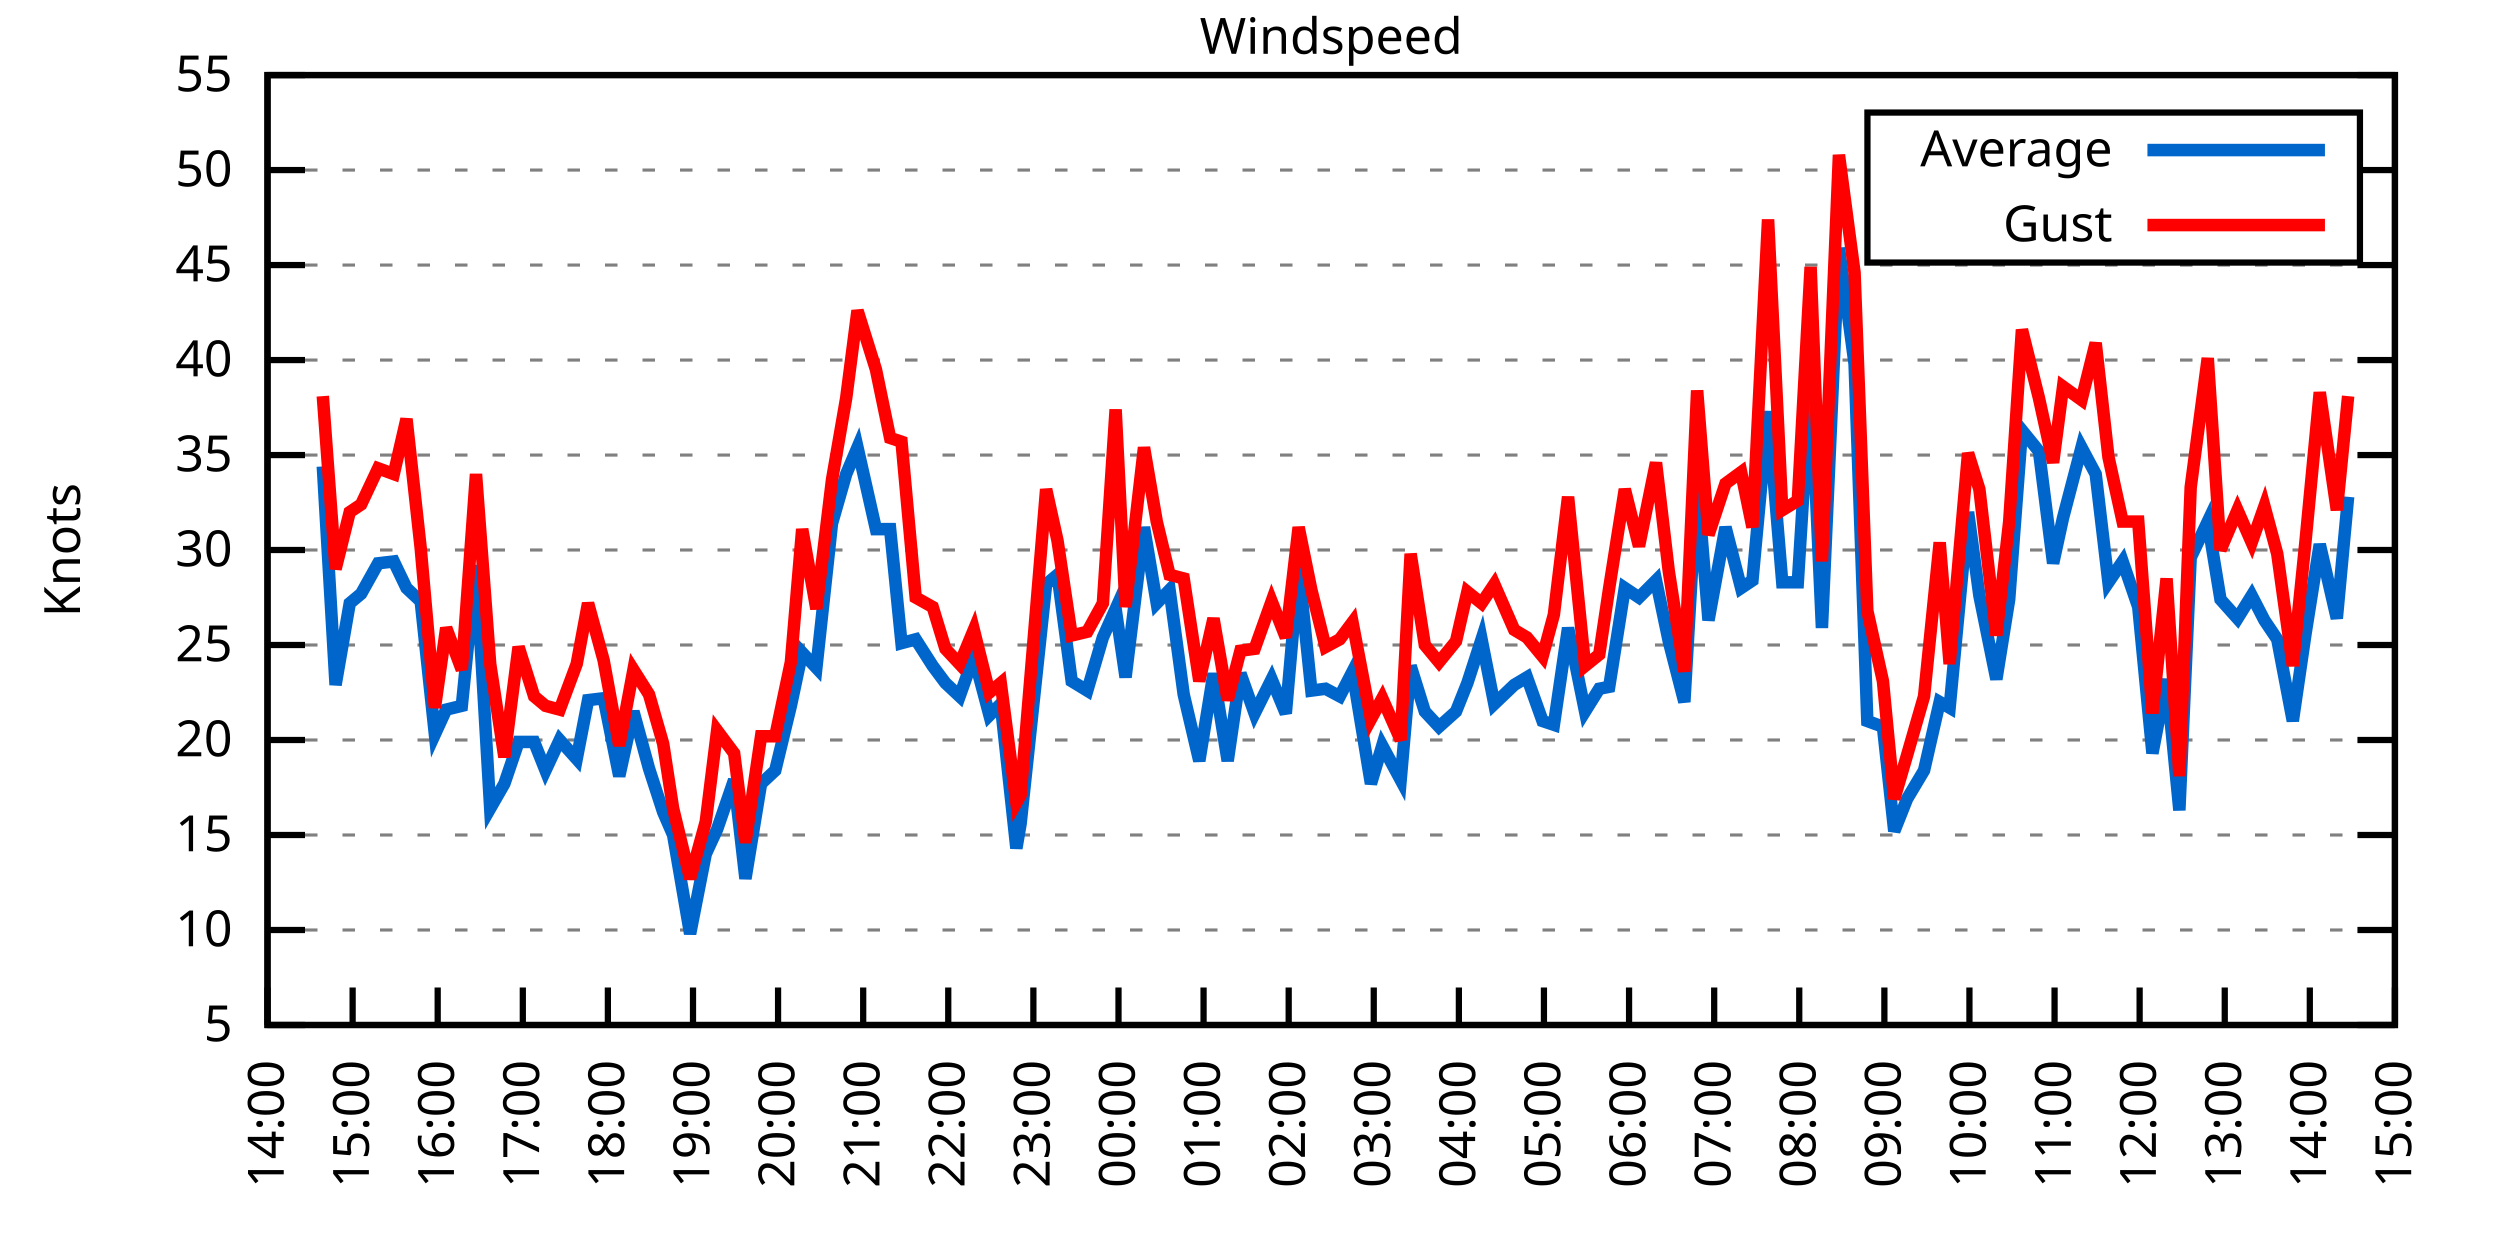
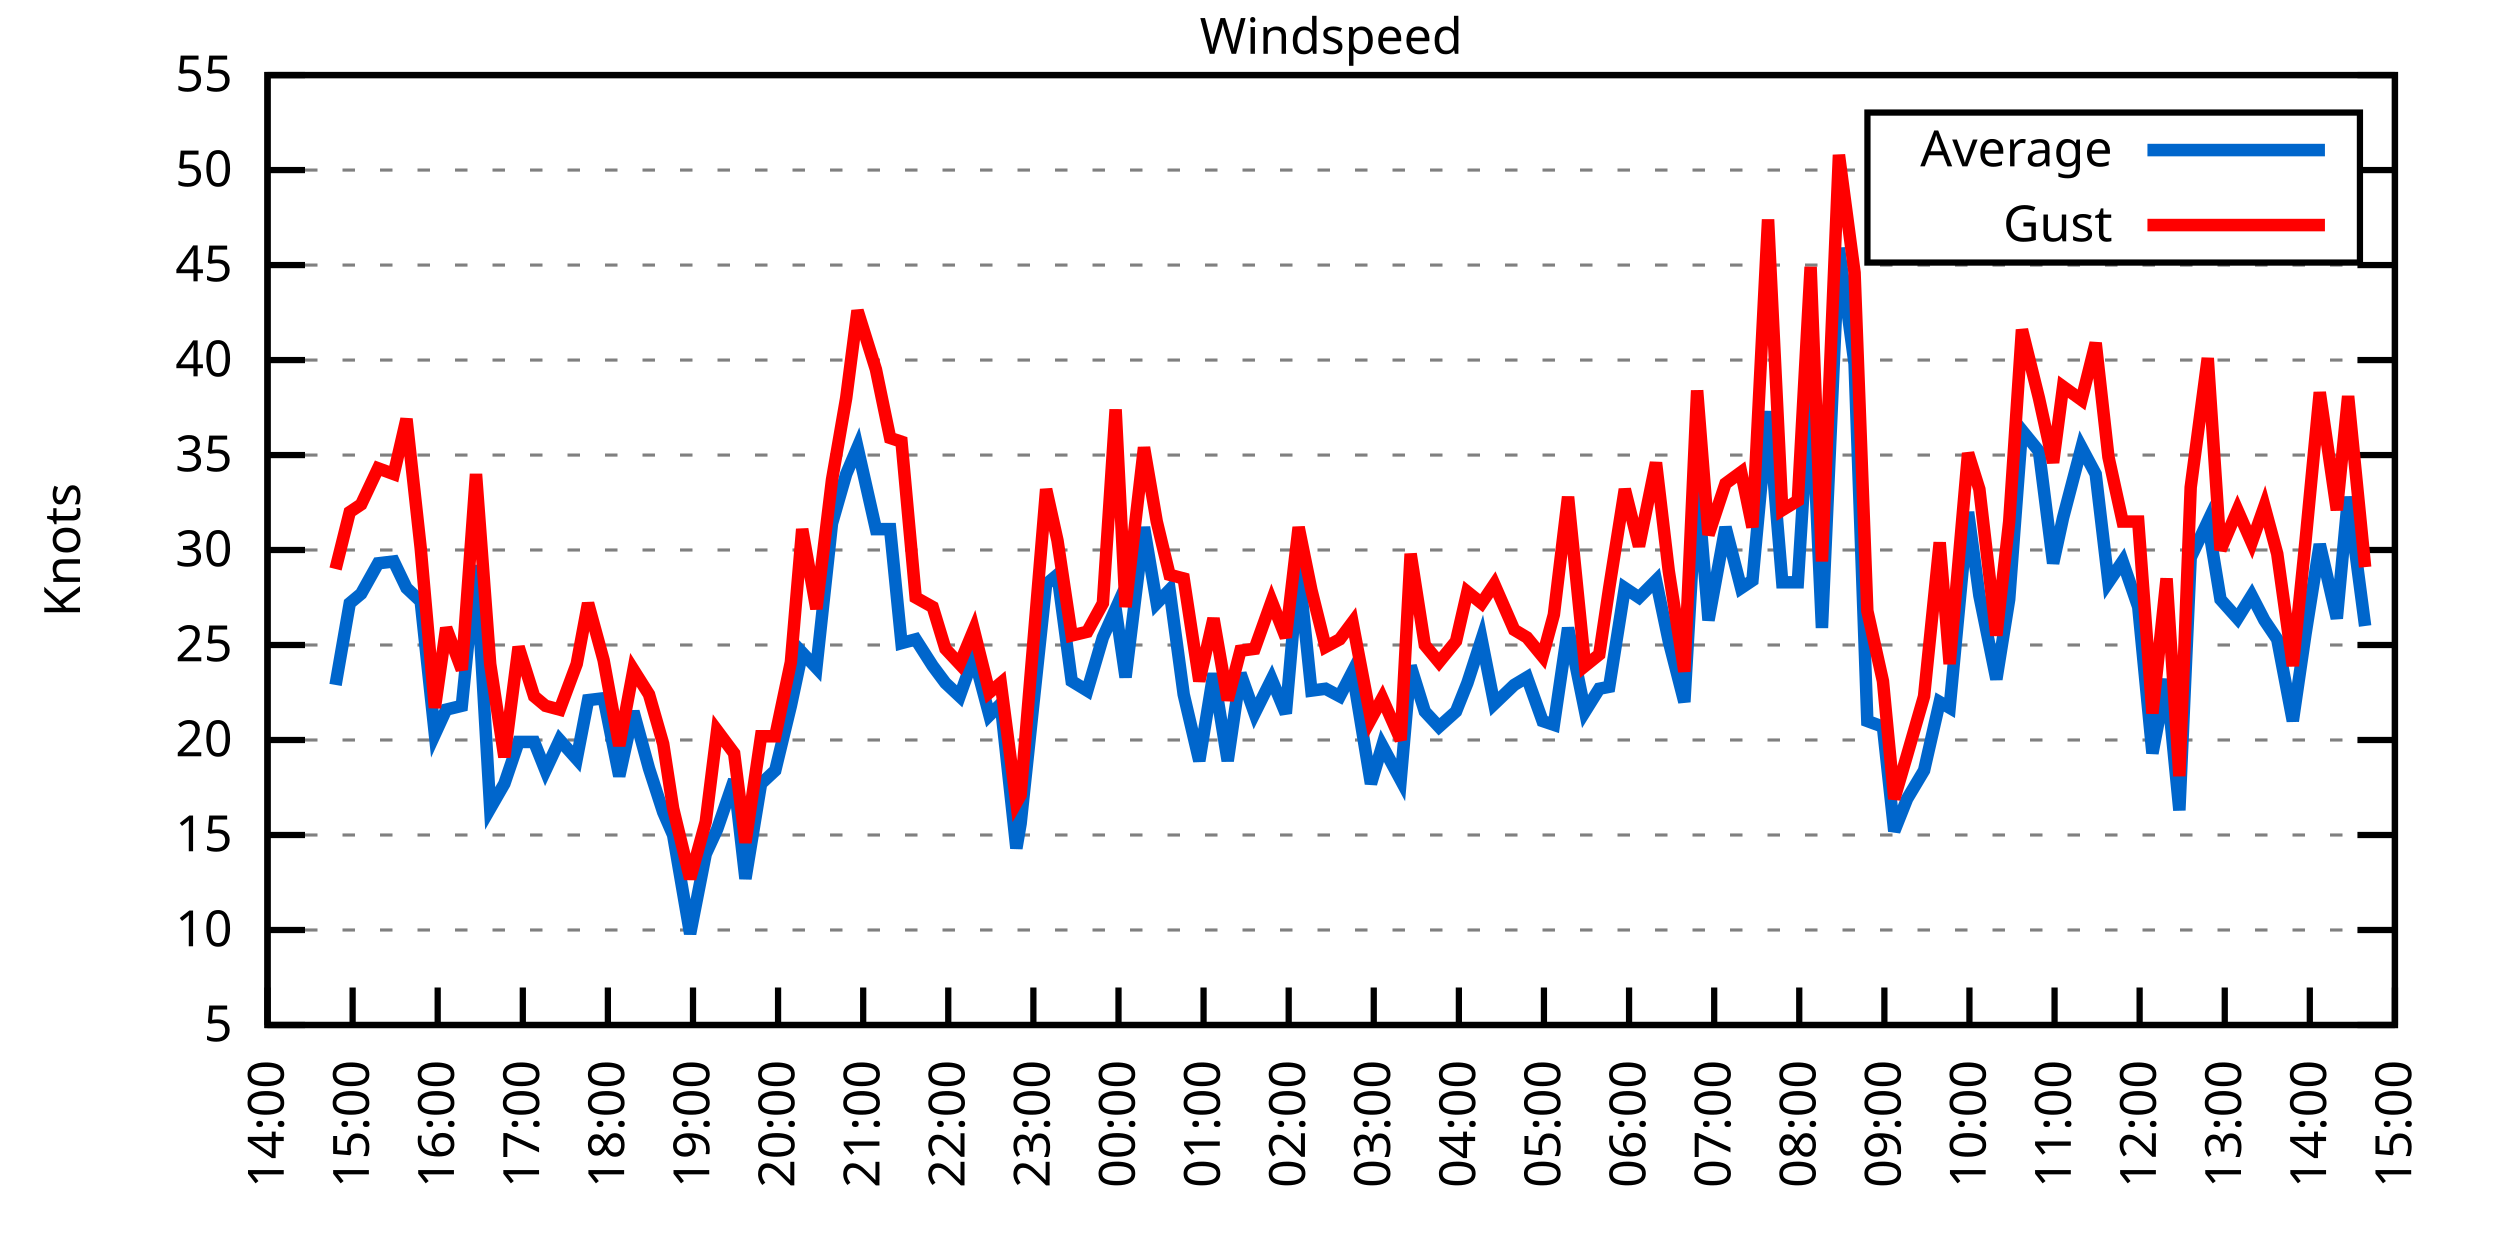
<svg xmlns="http://www.w3.org/2000/svg" xmlns:xlink="http://www.w3.org/1999/xlink" width="400" height="200" viewBox="0 0 400 200">
  <g id="gnuplot_canvas">
    <rect x="0" y="0" width="400" height="200" fill="none" />
    <defs>
      <circle id="gpDot" r="0.5" stroke-width="0.5" stroke="currentColor" />
      <path id="gpPt0" stroke-width="0.333" stroke="currentColor" d="M-1,0 h2 M0,-1 v2" />
      <path id="gpPt1" stroke-width="0.333" stroke="currentColor" d="M-1,-1 L1,1 M1,-1 L-1,1" />
      <path id="gpPt2" stroke-width="0.333" stroke="currentColor" d="M-1,0 L1,0 M0,-1 L0,1 M-1,-1 L1,1 M-1,1 L1,-1" />
      <rect id="gpPt3" stroke-width="0.333" stroke="currentColor" x="-1" y="-1" width="2" height="2" />
      <rect id="gpPt4" stroke-width="0.333" stroke="currentColor" fill="currentColor" x="-1" y="-1" width="2" height="2" />
      <circle id="gpPt5" stroke-width="0.333" stroke="currentColor" cx="0" cy="0" r="1" />
      <use xlink:href="#gpPt5" id="gpPt6" fill="currentColor" stroke="none" />
      <path id="gpPt7" stroke-width="0.333" stroke="currentColor" d="M0,-1.33 L-1.33,0.67 L1.33,0.67 z" />
      <use xlink:href="#gpPt7" id="gpPt8" fill="currentColor" stroke="none" />
      <use xlink:href="#gpPt7" id="gpPt9" stroke="currentColor" transform="rotate(180)" />
      <use xlink:href="#gpPt9" id="gpPt10" fill="currentColor" stroke="none" />
      <use xlink:href="#gpPt3" id="gpPt11" stroke="currentColor" transform="rotate(45)" />
      <use xlink:href="#gpPt11" id="gpPt12" fill="currentColor" stroke="none" />
      <path id="gpPt13" stroke-width="0.333" stroke="currentColor" d="M0,1.330 L1.265,0.411 L0.782,-1.067 L-0.782,-1.076 L-1.265,0.411 z" />
      <use xlink:href="#gpPt13" id="gpPt14" fill="currentColor" stroke="none" />
      <filter id="textbox" filterUnits="objectBoundingBox" x="0" y="0" height="1" width="1">
        <feFlood flood-color="white" flood-opacity="1" result="bgnd" />
        <feComposite in="SourceGraphic" in2="bgnd" operator="atop" />
      </filter>
      <filter id="greybox" filterUnits="objectBoundingBox" x="0" y="0" height="1" width="1">
        <feFlood flood-color="lightgrey" flood-opacity="1" result="grey" />
        <feComposite in="SourceGraphic" in2="grey" operator="atop" />
      </filter>
    </defs>
    <g fill="none" color="white" stroke="currentColor" stroke-width="1.00" stroke-linecap="butt" stroke-linejoin="miter">
</g>
    <g fill="none" color="black" stroke="currentColor" stroke-width="1.00" stroke-linecap="butt" stroke-linejoin="miter">
      <g stroke="none" shape-rendering="crispEdges">
        <polygon fill="rgb(255, 255, 255)" points="42.80,164.00 383.18,164.00 383.18,12.02 42.80,12.02 " />
      </g>
    </g>
    <g fill="none" color="black" stroke="currentColor" stroke-width="1.00" stroke-linecap="butt" stroke-linejoin="miter">
</g>
    <g fill="none" color="black" stroke="black" stroke-width="0.50" stroke-linecap="butt" stroke-linejoin="miter">
</g>
    <g fill="none" color="gray" stroke="currentColor" stroke-width="0.50" stroke-linecap="butt" stroke-linejoin="miter">
      <path stroke="gray" stroke-dasharray="2,4" class="gridline" d="M42.80,164.00 L383.19,164.00  " />
    </g>
    <g fill="none" color="gray" stroke="gray" stroke-width="1.00" stroke-linecap="butt" stroke-linejoin="miter">
</g>
    <g fill="none" color="black" stroke="currentColor" stroke-width="1.00" stroke-linecap="butt" stroke-linejoin="miter">
      <path stroke="black" d="M42.80,164.00 L48.80,164.00 M383.19,164.00 L377.19,164.00  " />
      <g transform="translate(37.20,166.60)" stroke="none" fill="black" font-family="Sans" font-size="8.00" text-anchor="end">
        <text>
          <tspan font-family="Sans"> 5</tspan>
        </text>
      </g>
    </g>
    <g fill="none" color="black" stroke="currentColor" stroke-width="1.00" stroke-linecap="butt" stroke-linejoin="miter">
</g>
    <g fill="none" color="black" stroke="black" stroke-width="0.50" stroke-linecap="butt" stroke-linejoin="miter">
</g>
    <g fill="none" color="gray" stroke="currentColor" stroke-width="0.50" stroke-linecap="butt" stroke-linejoin="miter">
      <path stroke="gray" stroke-dasharray="2,4" class="gridline" d="M42.80,148.80 L383.19,148.80  " />
    </g>
    <g fill="none" color="gray" stroke="gray" stroke-width="1.00" stroke-linecap="butt" stroke-linejoin="miter">
</g>
    <g fill="none" color="black" stroke="currentColor" stroke-width="1.00" stroke-linecap="butt" stroke-linejoin="miter">
      <path stroke="black" d="M42.80,148.80 L48.80,148.80 M383.19,148.80 L377.19,148.80  " />
      <g transform="translate(37.20,151.40)" stroke="none" fill="black" font-family="Sans" font-size="8.00" text-anchor="end">
        <text>
          <tspan font-family="Sans"> 10</tspan>
        </text>
      </g>
    </g>
    <g fill="none" color="black" stroke="currentColor" stroke-width="1.00" stroke-linecap="butt" stroke-linejoin="miter">
</g>
    <g fill="none" color="black" stroke="black" stroke-width="0.50" stroke-linecap="butt" stroke-linejoin="miter">
</g>
    <g fill="none" color="gray" stroke="currentColor" stroke-width="0.50" stroke-linecap="butt" stroke-linejoin="miter">
      <path stroke="gray" stroke-dasharray="2,4" class="gridline" d="M42.80,133.60 L383.19,133.60  " />
    </g>
    <g fill="none" color="gray" stroke="gray" stroke-width="1.00" stroke-linecap="butt" stroke-linejoin="miter">
</g>
    <g fill="none" color="black" stroke="currentColor" stroke-width="1.00" stroke-linecap="butt" stroke-linejoin="miter">
      <path stroke="black" d="M42.80,133.60 L48.80,133.60 M383.19,133.60 L377.19,133.60  " />
      <g transform="translate(37.20,136.20)" stroke="none" fill="black" font-family="Sans" font-size="8.00" text-anchor="end">
        <text>
          <tspan font-family="Sans"> 15</tspan>
        </text>
      </g>
    </g>
    <g fill="none" color="black" stroke="currentColor" stroke-width="1.00" stroke-linecap="butt" stroke-linejoin="miter">
</g>
    <g fill="none" color="black" stroke="black" stroke-width="0.50" stroke-linecap="butt" stroke-linejoin="miter">
</g>
    <g fill="none" color="gray" stroke="currentColor" stroke-width="0.50" stroke-linecap="butt" stroke-linejoin="miter">
      <path stroke="gray" stroke-dasharray="2,4" class="gridline" d="M42.80,118.40 L383.19,118.40  " />
    </g>
    <g fill="none" color="gray" stroke="gray" stroke-width="1.00" stroke-linecap="butt" stroke-linejoin="miter">
</g>
    <g fill="none" color="black" stroke="currentColor" stroke-width="1.00" stroke-linecap="butt" stroke-linejoin="miter">
      <path stroke="black" d="M42.80,118.40 L48.80,118.40 M383.19,118.40 L377.19,118.40  " />
      <g transform="translate(37.20,121.00)" stroke="none" fill="black" font-family="Sans" font-size="8.00" text-anchor="end">
        <text>
          <tspan font-family="Sans"> 20</tspan>
        </text>
      </g>
    </g>
    <g fill="none" color="black" stroke="currentColor" stroke-width="1.00" stroke-linecap="butt" stroke-linejoin="miter">
</g>
    <g fill="none" color="black" stroke="black" stroke-width="0.50" stroke-linecap="butt" stroke-linejoin="miter">
</g>
    <g fill="none" color="gray" stroke="currentColor" stroke-width="0.50" stroke-linecap="butt" stroke-linejoin="miter">
      <path stroke="gray" stroke-dasharray="2,4" class="gridline" d="M42.80,103.20 L383.19,103.20  " />
    </g>
    <g fill="none" color="gray" stroke="gray" stroke-width="1.00" stroke-linecap="butt" stroke-linejoin="miter">
</g>
    <g fill="none" color="black" stroke="currentColor" stroke-width="1.00" stroke-linecap="butt" stroke-linejoin="miter">
      <path stroke="black" d="M42.80,103.20 L48.80,103.20 M383.19,103.20 L377.19,103.20  " />
      <g transform="translate(37.20,105.80)" stroke="none" fill="black" font-family="Sans" font-size="8.00" text-anchor="end">
        <text>
          <tspan font-family="Sans"> 25</tspan>
        </text>
      </g>
    </g>
    <g fill="none" color="black" stroke="currentColor" stroke-width="1.00" stroke-linecap="butt" stroke-linejoin="miter">
</g>
    <g fill="none" color="black" stroke="black" stroke-width="0.50" stroke-linecap="butt" stroke-linejoin="miter">
</g>
    <g fill="none" color="gray" stroke="currentColor" stroke-width="0.50" stroke-linecap="butt" stroke-linejoin="miter">
      <path stroke="gray" stroke-dasharray="2,4" class="gridline" d="M42.80,88.00 L383.19,88.00  " />
    </g>
    <g fill="none" color="gray" stroke="gray" stroke-width="1.00" stroke-linecap="butt" stroke-linejoin="miter">
</g>
    <g fill="none" color="black" stroke="currentColor" stroke-width="1.00" stroke-linecap="butt" stroke-linejoin="miter">
      <path stroke="black" d="M42.80,88.00 L48.80,88.00 M383.19,88.00 L377.19,88.00  " />
      <g transform="translate(37.20,90.60)" stroke="none" fill="black" font-family="Sans" font-size="8.00" text-anchor="end">
        <text>
          <tspan font-family="Sans"> 30</tspan>
        </text>
      </g>
    </g>
    <g fill="none" color="black" stroke="currentColor" stroke-width="1.00" stroke-linecap="butt" stroke-linejoin="miter">
</g>
    <g fill="none" color="black" stroke="black" stroke-width="0.50" stroke-linecap="butt" stroke-linejoin="miter">
</g>
    <g fill="none" color="gray" stroke="currentColor" stroke-width="0.50" stroke-linecap="butt" stroke-linejoin="miter">
      <path stroke="gray" stroke-dasharray="2,4" class="gridline" d="M42.80,72.81 L383.19,72.81  " />
    </g>
    <g fill="none" color="gray" stroke="gray" stroke-width="1.00" stroke-linecap="butt" stroke-linejoin="miter">
</g>
    <g fill="none" color="black" stroke="currentColor" stroke-width="1.00" stroke-linecap="butt" stroke-linejoin="miter">
      <path stroke="black" d="M42.80,72.81 L48.80,72.81 M383.19,72.81 L377.19,72.81  " />
      <g transform="translate(37.20,75.41)" stroke="none" fill="black" font-family="Sans" font-size="8.00" text-anchor="end">
        <text>
          <tspan font-family="Sans"> 35</tspan>
        </text>
      </g>
    </g>
    <g fill="none" color="black" stroke="currentColor" stroke-width="1.00" stroke-linecap="butt" stroke-linejoin="miter">
</g>
    <g fill="none" color="black" stroke="black" stroke-width="0.50" stroke-linecap="butt" stroke-linejoin="miter">
</g>
    <g fill="none" color="gray" stroke="currentColor" stroke-width="0.50" stroke-linecap="butt" stroke-linejoin="miter">
      <path stroke="gray" stroke-dasharray="2,4" class="gridline" d="M42.80,57.61 L383.19,57.61  " />
    </g>
    <g fill="none" color="gray" stroke="gray" stroke-width="1.00" stroke-linecap="butt" stroke-linejoin="miter">
</g>
    <g fill="none" color="black" stroke="currentColor" stroke-width="1.00" stroke-linecap="butt" stroke-linejoin="miter">
      <path stroke="black" d="M42.80,57.61 L48.80,57.61 M383.19,57.61 L377.19,57.61  " />
      <g transform="translate(37.20,60.21)" stroke="none" fill="black" font-family="Sans" font-size="8.00" text-anchor="end">
        <text>
          <tspan font-family="Sans"> 40</tspan>
        </text>
      </g>
    </g>
    <g fill="none" color="black" stroke="currentColor" stroke-width="1.00" stroke-linecap="butt" stroke-linejoin="miter">
</g>
    <g fill="none" color="black" stroke="black" stroke-width="0.50" stroke-linecap="butt" stroke-linejoin="miter">
</g>
    <g fill="none" color="gray" stroke="currentColor" stroke-width="0.50" stroke-linecap="butt" stroke-linejoin="miter">
      <path stroke="gray" stroke-dasharray="2,4" class="gridline" d="M42.80,42.41 L383.19,42.41  " />
    </g>
    <g fill="none" color="gray" stroke="gray" stroke-width="1.00" stroke-linecap="butt" stroke-linejoin="miter">
</g>
    <g fill="none" color="black" stroke="currentColor" stroke-width="1.00" stroke-linecap="butt" stroke-linejoin="miter">
      <path stroke="black" d="M42.80,42.41 L48.80,42.41 M383.19,42.41 L377.19,42.41  " />
      <g transform="translate(37.20,45.01)" stroke="none" fill="black" font-family="Sans" font-size="8.00" text-anchor="end">
        <text>
          <tspan font-family="Sans"> 45</tspan>
        </text>
      </g>
    </g>
    <g fill="none" color="black" stroke="currentColor" stroke-width="1.00" stroke-linecap="butt" stroke-linejoin="miter">
</g>
    <g fill="none" color="black" stroke="black" stroke-width="0.50" stroke-linecap="butt" stroke-linejoin="miter">
</g>
    <g fill="none" color="gray" stroke="currentColor" stroke-width="0.50" stroke-linecap="butt" stroke-linejoin="miter">
      <path stroke="gray" stroke-dasharray="2,4" class="gridline" d="M42.80,27.21 L298.79,27.21 M377.59,27.21 L383.19,27.21  " />
    </g>
    <g fill="none" color="gray" stroke="gray" stroke-width="1.00" stroke-linecap="butt" stroke-linejoin="miter">
</g>
    <g fill="none" color="black" stroke="currentColor" stroke-width="1.00" stroke-linecap="butt" stroke-linejoin="miter">
      <path stroke="black" d="M42.80,27.21 L48.80,27.21 M383.19,27.21 L377.19,27.21  " />
      <g transform="translate(37.20,29.81)" stroke="none" fill="black" font-family="Sans" font-size="8.00" text-anchor="end">
        <text>
          <tspan font-family="Sans"> 50</tspan>
        </text>
      </g>
    </g>
    <g fill="none" color="black" stroke="currentColor" stroke-width="1.00" stroke-linecap="butt" stroke-linejoin="miter">
</g>
    <g fill="none" color="black" stroke="black" stroke-width="0.50" stroke-linecap="butt" stroke-linejoin="miter">
</g>
    <g fill="none" color="gray" stroke="currentColor" stroke-width="0.50" stroke-linecap="butt" stroke-linejoin="miter">
      <path stroke="gray" stroke-dasharray="2,4" class="gridline" d="M42.80,12.01 L383.19,12.01  " />
    </g>
    <g fill="none" color="gray" stroke="gray" stroke-width="1.00" stroke-linecap="butt" stroke-linejoin="miter">
</g>
    <g fill="none" color="black" stroke="currentColor" stroke-width="1.00" stroke-linecap="butt" stroke-linejoin="miter">
      <path stroke="black" d="M42.80,12.01 L48.80,12.01 M383.19,12.01 L377.19,12.01  " />
      <g transform="translate(37.20,14.61)" stroke="none" fill="black" font-family="Sans" font-size="8.00" text-anchor="end">
        <text>
          <tspan font-family="Sans"> 55</tspan>
        </text>
      </g>
    </g>
    <g fill="none" color="black" stroke="currentColor" stroke-width="1.00" stroke-linecap="butt" stroke-linejoin="miter">
      <path stroke="black" d="M42.80,164.00 L42.80,158.00  " />
      <g transform="translate(45.40,169.60) rotate(270.00)" stroke="none" fill="black" font-family="Sans" font-size="8.00" text-anchor="end">
        <text>
          <tspan font-family="Sans">14:00</tspan>
        </text>
      </g>
    </g>
    <g fill="none" color="black" stroke="currentColor" stroke-width="1.00" stroke-linecap="butt" stroke-linejoin="miter">
      <path stroke="black" d="M56.42,164.00 L56.42,158.00  " />
      <g transform="translate(59.02,169.60) rotate(270.00)" stroke="none" fill="black" font-family="Sans" font-size="8.00" text-anchor="end">
        <text>
          <tspan font-family="Sans">15:00</tspan>
        </text>
      </g>
    </g>
    <g fill="none" color="black" stroke="currentColor" stroke-width="1.00" stroke-linecap="butt" stroke-linejoin="miter">
      <path stroke="black" d="M70.03,164.00 L70.03,158.00  " />
      <g transform="translate(72.63,169.60) rotate(270.00)" stroke="none" fill="black" font-family="Sans" font-size="8.00" text-anchor="end">
        <text>
          <tspan font-family="Sans">16:00</tspan>
        </text>
      </g>
    </g>
    <g fill="none" color="black" stroke="currentColor" stroke-width="1.00" stroke-linecap="butt" stroke-linejoin="miter">
      <path stroke="black" d="M83.65,164.00 L83.65,158.00  " />
      <g transform="translate(86.25,169.60) rotate(270.00)" stroke="none" fill="black" font-family="Sans" font-size="8.00" text-anchor="end">
        <text>
          <tspan font-family="Sans">17:00</tspan>
        </text>
      </g>
    </g>
    <g fill="none" color="black" stroke="currentColor" stroke-width="1.00" stroke-linecap="butt" stroke-linejoin="miter">
      <path stroke="black" d="M97.26,164.00 L97.26,158.00  " />
      <g transform="translate(99.86,169.60) rotate(270.00)" stroke="none" fill="black" font-family="Sans" font-size="8.00" text-anchor="end">
        <text>
          <tspan font-family="Sans">18:00</tspan>
        </text>
      </g>
    </g>
    <g fill="none" color="black" stroke="currentColor" stroke-width="1.00" stroke-linecap="butt" stroke-linejoin="miter">
      <path stroke="black" d="M110.88,164.00 L110.88,158.00  " />
      <g transform="translate(113.48,169.60) rotate(270.00)" stroke="none" fill="black" font-family="Sans" font-size="8.00" text-anchor="end">
        <text>
          <tspan font-family="Sans">19:00</tspan>
        </text>
      </g>
    </g>
    <g fill="none" color="black" stroke="currentColor" stroke-width="1.00" stroke-linecap="butt" stroke-linejoin="miter">
      <path stroke="black" d="M124.49,164.00 L124.49,158.00  " />
      <g transform="translate(127.09,169.60) rotate(270.00)" stroke="none" fill="black" font-family="Sans" font-size="8.00" text-anchor="end">
        <text>
          <tspan font-family="Sans">20:00</tspan>
        </text>
      </g>
    </g>
    <g fill="none" color="black" stroke="currentColor" stroke-width="1.00" stroke-linecap="butt" stroke-linejoin="miter">
      <path stroke="black" d="M138.11,164.00 L138.11,158.00  " />
      <g transform="translate(140.71,169.60) rotate(270.00)" stroke="none" fill="black" font-family="Sans" font-size="8.00" text-anchor="end">
        <text>
          <tspan font-family="Sans">21:00</tspan>
        </text>
      </g>
    </g>
    <g fill="none" color="black" stroke="currentColor" stroke-width="1.00" stroke-linecap="butt" stroke-linejoin="miter">
      <path stroke="black" d="M151.72,164.00 L151.72,158.00  " />
      <g transform="translate(154.32,169.60) rotate(270.00)" stroke="none" fill="black" font-family="Sans" font-size="8.00" text-anchor="end">
        <text>
          <tspan font-family="Sans">22:00</tspan>
        </text>
      </g>
    </g>
    <g fill="none" color="black" stroke="currentColor" stroke-width="1.00" stroke-linecap="butt" stroke-linejoin="miter">
      <path stroke="black" d="M165.34,164.00 L165.34,158.00  " />
      <g transform="translate(167.94,169.60) rotate(270.00)" stroke="none" fill="black" font-family="Sans" font-size="8.00" text-anchor="end">
        <text>
          <tspan font-family="Sans">23:00</tspan>
        </text>
      </g>
    </g>
    <g fill="none" color="black" stroke="currentColor" stroke-width="1.00" stroke-linecap="butt" stroke-linejoin="miter">
      <path stroke="black" d="M178.96,164.00 L178.96,158.00  " />
      <g transform="translate(181.56,169.60) rotate(270.00)" stroke="none" fill="black" font-family="Sans" font-size="8.00" text-anchor="end">
        <text>
          <tspan font-family="Sans">00:00</tspan>
        </text>
      </g>
    </g>
    <g fill="none" color="black" stroke="currentColor" stroke-width="1.00" stroke-linecap="butt" stroke-linejoin="miter">
      <path stroke="black" d="M192.57,164.00 L192.57,158.00  " />
      <g transform="translate(195.17,169.60) rotate(270.00)" stroke="none" fill="black" font-family="Sans" font-size="8.00" text-anchor="end">
        <text>
          <tspan font-family="Sans">01:00</tspan>
        </text>
      </g>
    </g>
    <g fill="none" color="black" stroke="currentColor" stroke-width="1.00" stroke-linecap="butt" stroke-linejoin="miter">
      <path stroke="black" d="M206.19,164.00 L206.19,158.00  " />
      <g transform="translate(208.79,169.60) rotate(270.00)" stroke="none" fill="black" font-family="Sans" font-size="8.00" text-anchor="end">
        <text>
          <tspan font-family="Sans">02:00</tspan>
        </text>
      </g>
    </g>
    <g fill="none" color="black" stroke="currentColor" stroke-width="1.00" stroke-linecap="butt" stroke-linejoin="miter">
      <path stroke="black" d="M219.80,164.00 L219.80,158.00  " />
      <g transform="translate(222.40,169.60) rotate(270.00)" stroke="none" fill="black" font-family="Sans" font-size="8.00" text-anchor="end">
        <text>
          <tspan font-family="Sans">03:00</tspan>
        </text>
      </g>
    </g>
    <g fill="none" color="black" stroke="currentColor" stroke-width="1.00" stroke-linecap="butt" stroke-linejoin="miter">
      <path stroke="black" d="M233.42,164.00 L233.42,158.00  " />
      <g transform="translate(236.02,169.60) rotate(270.00)" stroke="none" fill="black" font-family="Sans" font-size="8.00" text-anchor="end">
        <text>
          <tspan font-family="Sans">04:00</tspan>
        </text>
      </g>
    </g>
    <g fill="none" color="black" stroke="currentColor" stroke-width="1.00" stroke-linecap="butt" stroke-linejoin="miter">
      <path stroke="black" d="M247.03,164.00 L247.03,158.00  " />
      <g transform="translate(249.63,169.60) rotate(270.00)" stroke="none" fill="black" font-family="Sans" font-size="8.00" text-anchor="end">
        <text>
          <tspan font-family="Sans">05:00</tspan>
        </text>
      </g>
    </g>
    <g fill="none" color="black" stroke="currentColor" stroke-width="1.00" stroke-linecap="butt" stroke-linejoin="miter">
      <path stroke="black" d="M260.65,164.00 L260.65,158.00  " />
      <g transform="translate(263.25,169.60) rotate(270.00)" stroke="none" fill="black" font-family="Sans" font-size="8.00" text-anchor="end">
        <text>
          <tspan font-family="Sans">06:00</tspan>
        </text>
      </g>
    </g>
    <g fill="none" color="black" stroke="currentColor" stroke-width="1.00" stroke-linecap="butt" stroke-linejoin="miter">
      <path stroke="black" d="M274.27,164.00 L274.27,158.00  " />
      <g transform="translate(276.87,169.60) rotate(270.00)" stroke="none" fill="black" font-family="Sans" font-size="8.00" text-anchor="end">
        <text>
          <tspan font-family="Sans">07:00</tspan>
        </text>
      </g>
    </g>
    <g fill="none" color="black" stroke="currentColor" stroke-width="1.00" stroke-linecap="butt" stroke-linejoin="miter">
      <path stroke="black" d="M287.88,164.00 L287.88,158.00  " />
      <g transform="translate(290.48,169.60) rotate(270.00)" stroke="none" fill="black" font-family="Sans" font-size="8.00" text-anchor="end">
        <text>
          <tspan font-family="Sans">08:00</tspan>
        </text>
      </g>
    </g>
    <g fill="none" color="black" stroke="currentColor" stroke-width="1.00" stroke-linecap="butt" stroke-linejoin="miter">
      <path stroke="black" d="M301.50,164.00 L301.50,158.00  " />
      <g transform="translate(304.10,169.60) rotate(270.00)" stroke="none" fill="black" font-family="Sans" font-size="8.00" text-anchor="end">
        <text>
          <tspan font-family="Sans">09:00</tspan>
        </text>
      </g>
    </g>
    <g fill="none" color="black" stroke="currentColor" stroke-width="1.00" stroke-linecap="butt" stroke-linejoin="miter">
      <path stroke="black" d="M315.11,164.00 L315.11,158.00  " />
      <g transform="translate(317.71,169.60) rotate(270.00)" stroke="none" fill="black" font-family="Sans" font-size="8.00" text-anchor="end">
        <text>
          <tspan font-family="Sans">10:00</tspan>
        </text>
      </g>
    </g>
    <g fill="none" color="black" stroke="currentColor" stroke-width="1.00" stroke-linecap="butt" stroke-linejoin="miter">
      <path stroke="black" d="M328.73,164.00 L328.73,158.00  " />
      <g transform="translate(331.33,169.60) rotate(270.00)" stroke="none" fill="black" font-family="Sans" font-size="8.00" text-anchor="end">
        <text>
          <tspan font-family="Sans">11:00</tspan>
        </text>
      </g>
    </g>
    <g fill="none" color="black" stroke="currentColor" stroke-width="1.00" stroke-linecap="butt" stroke-linejoin="miter">
      <path stroke="black" d="M342.34,164.00 L342.34,158.00  " />
      <g transform="translate(344.94,169.60) rotate(270.00)" stroke="none" fill="black" font-family="Sans" font-size="8.00" text-anchor="end">
        <text>
          <tspan font-family="Sans">12:00</tspan>
        </text>
      </g>
    </g>
    <g fill="none" color="black" stroke="currentColor" stroke-width="1.00" stroke-linecap="butt" stroke-linejoin="miter">
      <path stroke="black" d="M355.96,164.00 L355.96,158.00  " />
      <g transform="translate(358.56,169.60) rotate(270.00)" stroke="none" fill="black" font-family="Sans" font-size="8.00" text-anchor="end">
        <text>
          <tspan font-family="Sans">13:00</tspan>
        </text>
      </g>
    </g>
    <g fill="none" color="black" stroke="currentColor" stroke-width="1.00" stroke-linecap="butt" stroke-linejoin="miter">
      <path stroke="black" d="M369.57,164.00 L369.57,158.00  " />
      <g transform="translate(372.17,169.60) rotate(270.00)" stroke="none" fill="black" font-family="Sans" font-size="8.00" text-anchor="end">
        <text>
          <tspan font-family="Sans">14:00</tspan>
        </text>
      </g>
    </g>
    <g fill="none" color="black" stroke="currentColor" stroke-width="1.00" stroke-linecap="butt" stroke-linejoin="miter">
      <path stroke="black" d="M383.19,164.00 L383.19,158.00  " />
      <g transform="translate(385.79,169.60) rotate(270.00)" stroke="none" fill="black" font-family="Sans" font-size="8.00" text-anchor="end">
        <text>
          <tspan font-family="Sans">15:00</tspan>
        </text>
      </g>
    </g>
    <g fill="none" color="black" stroke="currentColor" stroke-width="1.00" stroke-linecap="butt" stroke-linejoin="miter">
</g>
    <g fill="none" color="black" stroke="currentColor" stroke-width="1.00" stroke-linecap="butt" stroke-linejoin="miter">
      <path stroke="black" d="M42.80,12.01 L42.80,164.00 L383.19,164.00 L383.19,12.01 L42.80,12.01 Z  " />
    </g>
    <g fill="none" color="black" stroke="currentColor" stroke-width="1.00" stroke-linecap="butt" stroke-linejoin="miter">
</g>
    <g fill="none" color="black" stroke="currentColor" stroke-width="1.00" stroke-linecap="butt" stroke-linejoin="miter">
      <path stroke="black" d="M298.79,42.01 L298.79,18.01 L377.59,18.01 L377.59,42.01 L298.79,42.01 Z  " />
    </g>
    <g id="Windspeed_plot_1">
      <g fill="none" color="white" stroke="black" stroke-width="2.00" stroke-linecap="butt" stroke-linejoin="miter">
</g>
      <g fill="none" color="black" stroke="currentColor" stroke-width="2.00" stroke-linecap="butt" stroke-linejoin="miter">
        <g transform="translate(337.99,26.61)" stroke="none" fill="black" font-family="Sans" font-size="8.00" text-anchor="end">
          <text>
            <tspan font-family="Sans">Average</tspan>
          </text>
        </g>
      </g>
      <g fill="none" color="black" stroke="currentColor" stroke-width="2.00" stroke-linecap="butt" stroke-linejoin="miter">
-         <path stroke="rgb(  0, 102, 204)" d="M343.59,24.01 L371.99,24.01 M51.65,74.63 L53.69,109.59 L55.96,96.52 L57.78,95.00 L60.50,90.13 L63.00,89.83   L65.04,94.08 L67.31,96.21 L69.58,117.49 L71.39,113.54 L73.89,112.93 L76.16,90.44 L78.43,129.35 L80.70,125.39   L82.97,118.71 L85.46,118.71 L87.28,123.27 L89.55,118.40 L92.27,121.44 L94.09,112.02 L96.58,111.72 L99.08,124.18   L101.35,113.84 L103.84,122.96 L106.11,129.95 L107.70,133.60 L110.42,149.41 L112.92,136.64 L114.74,132.69 L117.46,124.79   L119.27,140.59 L121.77,125.39 L124.04,123.27 L126.54,112.93 L128.35,104.42 L130.62,106.85 L133.12,83.75 L135.39,75.85   L137.20,71.59 L140.15,84.66 L142.42,84.66 L144.24,102.90 L146.51,102.29 L149.23,106.55 L151.27,109.28 L153.54,111.41   L155.81,105.03 L158.31,114.45 L160.12,112.63 L162.62,135.73 L163.30,131.78 L167.38,93.48 L169.20,91.96 L171.47,108.98   L173.96,110.50 L176.46,101.99 L178.50,97.43 L180.09,108.37 L183.04,84.36 L185.08,96.52 L187.13,94.39 L189.39,111.11   L191.89,121.75 L194.16,107.76 L196.43,121.75 L198.47,107.76 L200.74,114.15 L203.46,108.68 L205.73,114.15 L207.78,90.74   L209.82,110.50 L212.09,110.20 L214.36,111.41 L216.40,107.46 L219.35,125.39 L221.16,119.31 L224.11,124.79 L225.70,106.55   L227.97,113.84 L230.24,116.28 L232.96,113.84 L234.78,109.28 L237.05,102.29 L239.09,112.63 L242.27,109.59 L244.31,108.37   L246.81,115.36 L248.62,115.97 L250.89,100.47 L253.61,113.84 L255.88,110.20 L257.47,109.89 L259.97,94.08 L262.24,95.60   L264.96,92.87 L267.00,102.60 L269.50,112.32 L271.54,77.06 L273.36,99.25 L276.08,84.36 L278.58,94.08 L280.39,92.87   L282.89,65.81 L285.16,93.17 L287.65,93.17 L289.70,60.34 L291.51,100.47 L294.23,39.67 L296.73,58.21 L298.77,115.36   L301.27,116.28 L303.08,132.99 L305.13,127.83 L307.85,123.27 L310.35,112.32 L311.94,113.24 L314.89,81.93 L316.70,95.30   L319.42,108.68 L321.47,95.91 L323.51,68.85 L326.23,72.20 L328.50,90.13 L330.09,82.84 L333.04,71.59 L335.31,75.85   L337.35,93.17 L339.62,89.83 L342.12,97.12 L344.39,120.53 L346.65,108.68 L348.70,129.65 L350.51,89.22 L353.24,83.45   L355.28,95.91 L358.00,98.95 L360.27,95.30 L362.31,99.25 L364.36,102.29 L366.85,115.36 L368.89,101.38 L371.16,87.09   L373.89,98.95 L375.70,79.49  " />
+         <path stroke="rgb(  0, 102, 204)" d="M343.59,24.01 L371.99,24.01 M53.69,109.59 L55.96,96.52 L57.78,95.00 L60.50,90.13 L63.00,89.83 L65.04,94.08   L67.31,96.21 L69.58,117.49 L71.39,113.54 L73.89,112.93 L76.16,90.44 L78.43,129.35 L80.70,125.39 L82.97,118.71   L85.46,118.71 L87.28,123.27 L89.55,118.40 L92.27,121.44 L94.09,112.02 L96.58,111.72 L99.08,124.18 L101.35,113.84   L103.84,122.96 L106.11,129.95 L107.70,133.60 L110.42,149.41 L112.92,136.64 L114.74,132.69 L117.46,124.79 L119.27,140.59   L121.77,125.39 L124.04,123.27 L126.54,112.93 L128.35,104.42 L130.62,106.85 L133.12,83.75 L135.39,75.85 L137.20,71.59   L140.15,84.66 L142.42,84.66 L144.24,102.90 L146.51,102.29 L149.23,106.55 L151.27,109.28 L153.54,111.41 L155.81,105.03   L158.31,114.45 L160.12,112.63 L162.62,135.73 L163.30,131.78 L167.38,93.48 L169.20,91.96 L171.47,108.98 L173.96,110.50   L176.46,101.99 L178.50,97.43 L180.09,108.37 L183.04,84.36 L185.08,96.52 L187.13,94.39 L189.39,111.11 L191.89,121.75   L194.16,107.76 L196.43,121.75 L198.47,107.76 L200.74,114.15 L203.46,108.68 L205.73,114.15 L207.78,90.74 L209.82,110.50   L212.09,110.20 L214.36,111.41 L216.40,107.46 L219.35,125.39 L221.16,119.31 L224.11,124.79 L225.70,106.55 L227.97,113.84   L230.24,116.28 L232.96,113.84 L234.78,109.28 L237.05,102.29 L239.09,112.63 L242.27,109.59 L244.31,108.37 L246.81,115.36   L248.62,115.97 L250.89,100.47 L253.61,113.84 L255.88,110.20 L257.47,109.89 L259.97,94.08 L262.24,95.60 L264.96,92.87   L267.00,102.60 L269.50,112.32 L271.54,77.06 L273.36,99.25 L276.08,84.36 L278.58,94.08 L280.39,92.87 L282.89,65.81   L285.16,93.17 L287.65,93.17 L289.70,60.34 L291.51,100.47 L294.23,39.67 L296.73,58.21 L298.77,115.36 L301.27,116.28   L303.08,132.99 L305.13,127.83 L307.85,123.27 L310.35,112.32 L311.94,113.24 L314.89,81.93 L316.70,95.30 L319.42,108.68   L321.47,95.91 L323.51,68.85 L326.23,72.20 L328.50,90.13 L330.09,82.84 L333.04,71.59 L335.31,75.85 L337.35,93.17   L339.62,89.83 L342.12,97.12 L344.39,120.53 L346.65,108.68 L348.70,129.65 L350.51,89.22 L353.24,83.45 L355.28,95.91   L358.00,98.95 L360.27,95.30 L362.31,99.25 L364.36,102.29 L366.85,115.36 L368.89,101.38 L371.16,87.09 L373.89,98.95   L375.70,79.49 L378.42,100.16  " />
      </g>
    </g>
    <g id="Windspeed_plot_2">
      <g fill="none" color="black" stroke="currentColor" stroke-width="2.00" stroke-linecap="butt" stroke-linejoin="miter">
        <g transform="translate(337.99,38.61)" stroke="none" fill="black" font-family="Sans" font-size="8.00" text-anchor="end">
          <text>
            <tspan font-family="Sans">Gust</tspan>
          </text>
        </g>
      </g>
      <g fill="none" color="black" stroke="currentColor" stroke-width="2.00" stroke-linecap="butt" stroke-linejoin="miter">
-         <path stroke="rgb(255,   0,   0)" d="M343.59,36.01 L371.99,36.01 M51.65,63.38 L53.69,91.04 L55.96,81.93 L57.78,80.71 L60.50,74.93 L63.00,75.85   L65.04,67.03 L67.31,87.70 L69.58,113.24 L71.39,100.47 L73.89,107.16 L76.16,75.85 L78.43,106.24 L80.70,121.14   L82.97,103.51 L85.46,111.41 L87.28,112.93 L89.55,113.54 L92.27,106.24 L94.09,96.52 L96.58,105.64 L99.08,119.31   L101.35,107.16 L103.84,111.11 L106.11,119.01 L107.70,129.35 L110.42,140.59 L112.92,131.47 L114.74,116.88 L117.46,120.53   L119.27,134.82 L121.77,117.80 L124.04,117.80 L126.54,105.94 L128.35,84.66 L130.62,97.43 L133.12,76.76 L135.39,63.69   L137.20,49.70 L140.15,59.13 L142.42,70.07 L144.24,70.68 L146.51,95.60 L149.23,97.12 L151.27,103.81 L153.54,106.24   L155.81,100.77 L158.31,110.80 L160.12,109.28 L162.62,128.43 L163.30,127.22 L167.38,78.28 L169.20,86.49 L171.47,101.68   L173.96,101.08 L176.46,96.52 L178.50,65.51 L180.09,97.12 L183.04,71.59 L185.08,83.45 L187.13,91.96 L189.39,92.56   L191.89,108.98 L194.16,98.95 L196.43,112.02 L198.47,104.12 L200.74,103.81 L203.46,96.21 L205.73,101.99 L207.78,84.36   L209.82,94.39 L212.09,103.51 L214.36,102.29 L216.40,99.56 L219.35,115.06 L221.16,111.72 L224.11,118.40 L225.70,88.61   L227.97,103.20 L230.24,105.94 L232.96,102.60 L234.78,94.69 L237.05,96.52 L239.09,93.48 L242.27,100.77 L244.31,101.99   L246.81,105.03 L248.62,98.34 L250.89,79.49 L253.61,106.55 L255.88,104.72 L257.47,94.08 L259.97,78.28 L262.24,87.40   L264.96,74.02 L267.00,91.35 L269.50,107.46 L271.54,62.47 L273.36,85.57 L276.08,77.37 L278.58,75.54 L280.39,84.36   L282.89,35.11 L285.16,81.62 L287.65,80.10 L289.70,42.71 L291.51,89.83 L294.23,24.78 L296.73,43.62 L298.77,97.73   L301.27,108.98 L303.08,127.83 L305.13,120.83 L307.85,111.41 L310.35,86.79 L311.94,106.24 L314.89,72.50 L316.70,78.28   L319.42,101.68 L321.47,83.45 L323.51,52.74 L326.23,63.69 L328.50,74.02 L330.09,61.86 L333.04,63.99 L335.31,54.87   L337.35,73.11 L339.62,83.45 L342.12,83.45 L344.39,114.15 L346.65,92.56 L348.70,124.18 L350.51,77.97 L353.24,57.30   L355.28,88.00 L358.00,81.62 L360.27,86.79 L362.31,81.01 L364.36,88.61 L366.85,106.55 L368.89,86.49 L371.16,62.77   L373.89,81.62 L375.70,63.38  " />
+         <path stroke="rgb(255,   0,   0)" d="M343.59,36.01 L371.99,36.01 M53.69,91.04 L55.96,81.93 L57.78,80.71 L60.50,74.93 L63.00,75.85 L65.04,67.03   L67.31,87.70 L69.58,113.24 L71.39,100.47 L73.89,107.16 L76.16,75.85 L78.43,106.24 L80.70,121.14 L82.97,103.51   L85.46,111.41 L87.28,112.93 L89.55,113.54 L92.27,106.24 L94.09,96.52 L96.58,105.64 L99.08,119.31 L101.35,107.16   L103.84,111.11 L106.11,119.01 L107.70,129.35 L110.42,140.59 L112.92,131.47 L114.74,116.88 L117.46,120.53 L119.27,134.82   L121.77,117.80 L124.04,117.80 L126.54,105.94 L128.35,84.66 L130.62,97.43 L133.12,76.76 L135.39,63.69 L137.20,49.70   L140.15,59.13 L142.42,70.07 L144.24,70.68 L146.51,95.60 L149.23,97.12 L151.27,103.81 L153.54,106.24 L155.81,100.77   L158.31,110.80 L160.12,109.28 L162.62,128.43 L163.30,127.22 L167.38,78.28 L169.20,86.49 L171.47,101.68 L173.96,101.08   L176.46,96.52 L178.50,65.51 L180.09,97.12 L183.04,71.59 L185.08,83.45 L187.13,91.96 L189.39,92.56 L191.89,108.98   L194.16,98.95 L196.43,112.02 L198.47,104.12 L200.74,103.81 L203.46,96.21 L205.73,101.99 L207.78,84.36 L209.82,94.39   L212.09,103.51 L214.36,102.29 L216.40,99.56 L219.35,115.06 L221.16,111.72 L224.11,118.40 L225.70,88.61 L227.97,103.20   L230.24,105.94 L232.96,102.60 L234.78,94.69 L237.05,96.52 L239.09,93.48 L242.27,100.77 L244.31,101.99 L246.81,105.03   L248.62,98.34 L250.89,79.49 L253.61,106.55 L255.88,104.72 L257.47,94.08 L259.97,78.28 L262.24,87.40 L264.96,74.02   L267.00,91.35 L269.50,107.46 L271.54,62.47 L273.36,85.57 L276.08,77.37 L278.58,75.54 L280.39,84.36 L282.89,35.11   L285.16,81.62 L287.65,80.10 L289.70,42.71 L291.51,89.83 L294.23,24.78 L296.73,43.62 L298.77,97.73 L301.27,108.98   L303.08,127.83 L305.13,120.83 L307.85,111.41 L310.35,86.79 L311.94,106.24 L314.89,72.50 L316.70,78.28 L319.42,101.68   L321.47,83.45 L323.51,52.74 L326.23,63.69 L328.50,74.02 L330.09,61.86 L333.04,63.99 L335.31,54.87 L337.35,73.11   L339.62,83.45 L342.12,83.45 L344.39,114.15 L346.65,92.56 L348.70,124.18 L350.51,77.97 L353.24,57.30 L355.28,88.00   L358.00,81.62 L360.27,86.79 L362.31,81.01 L364.36,88.61 L366.85,106.55 L368.89,86.49 L371.16,62.77 L373.89,81.62   L375.70,63.38 L378.42,90.74  " />
      </g>
    </g>
    <g fill="none" color="black" stroke="currentColor" stroke-width="2.00" stroke-linecap="butt" stroke-linejoin="miter">
</g>
    <g fill="none" color="black" stroke="black" stroke-width="1.00" stroke-linecap="butt" stroke-linejoin="miter">
</g>
    <g fill="none" color="black" stroke="currentColor" stroke-width="1.00" stroke-linecap="butt" stroke-linejoin="miter">
      <path stroke="black" d="M42.80,12.01 L42.80,164.00 L383.19,164.00 L383.19,12.01 L42.80,12.01 Z  " />
      <g transform="translate(12.80,88.01) rotate(270.00)" stroke="none" fill="black" font-family="Sans" font-size="8.00" text-anchor="middle">
        <text>
          <tspan font-family="Sans">Knots</tspan>
        </text>
      </g>
    </g>
    <g fill="none" color="black" stroke="currentColor" stroke-width="1.00" stroke-linecap="butt" stroke-linejoin="miter">
</g>
    <g fill="none" color="black" stroke="currentColor" stroke-width="1.00" stroke-linecap="butt" stroke-linejoin="miter">
      <g transform="translate(212.99,8.61)" stroke="none" fill="black" font-family="Sans" font-size="8.00" text-anchor="middle">
        <text>
          <tspan font-family="Sans">Windspeed</tspan>
        </text>
      </g>
    </g>
    <g fill="none" color="black" stroke="currentColor" stroke-width="1.00" stroke-linecap="butt" stroke-linejoin="miter">
</g>
  </g>
</svg>
